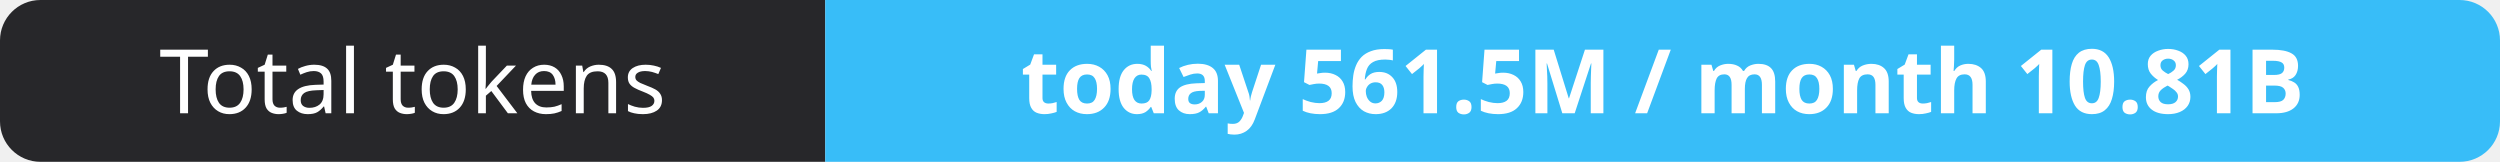
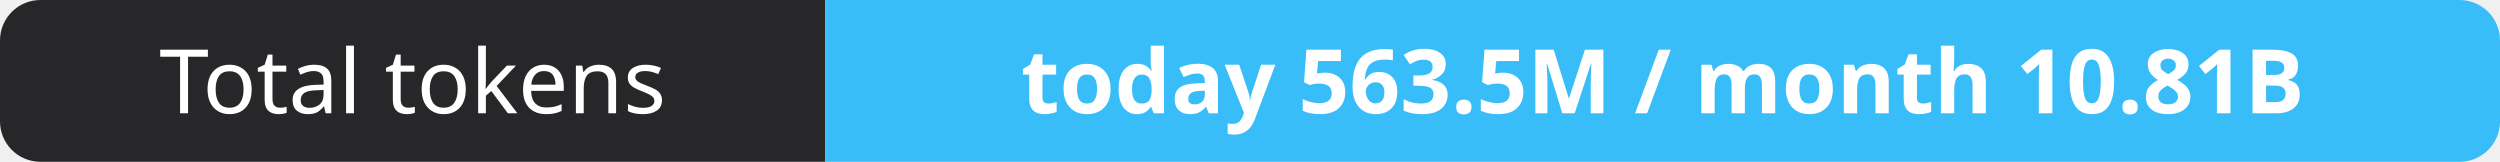
- <svg xmlns="http://www.w3.org/2000/svg" width="309" height="20" role="img" aria-label="Total tokens: today 561.5M / month 10.81B">
+ <svg xmlns="http://www.w3.org/2000/svg" width="309" height="20" role="img" aria-label="Total tokens: today 563.5M / month 10.81B">
  <clipPath id="r">
    <rect width="309" height="20" rx="5" fill="#fff" />
  </clipPath>
  <g clip-path="url(#r)">
    <rect width="102" height="20" fill="#27272a" />
    <rect x="102" width="207" height="20" fill="#38bdf8" />
  </g>
  <g fill="#fff" text-anchor="middle" font-family="Verdana,Geneva,sans-serif" font-size="11">
    <text x="51.0" y="14">Total tokens</text>
-     <text x="205.5" y="14" font-weight="700">today 561.5M / month 10.81B</text>
+     <text x="205.5" y="14" font-weight="700">today 563.5M / month 10.81B</text>
  </g>
</svg>
